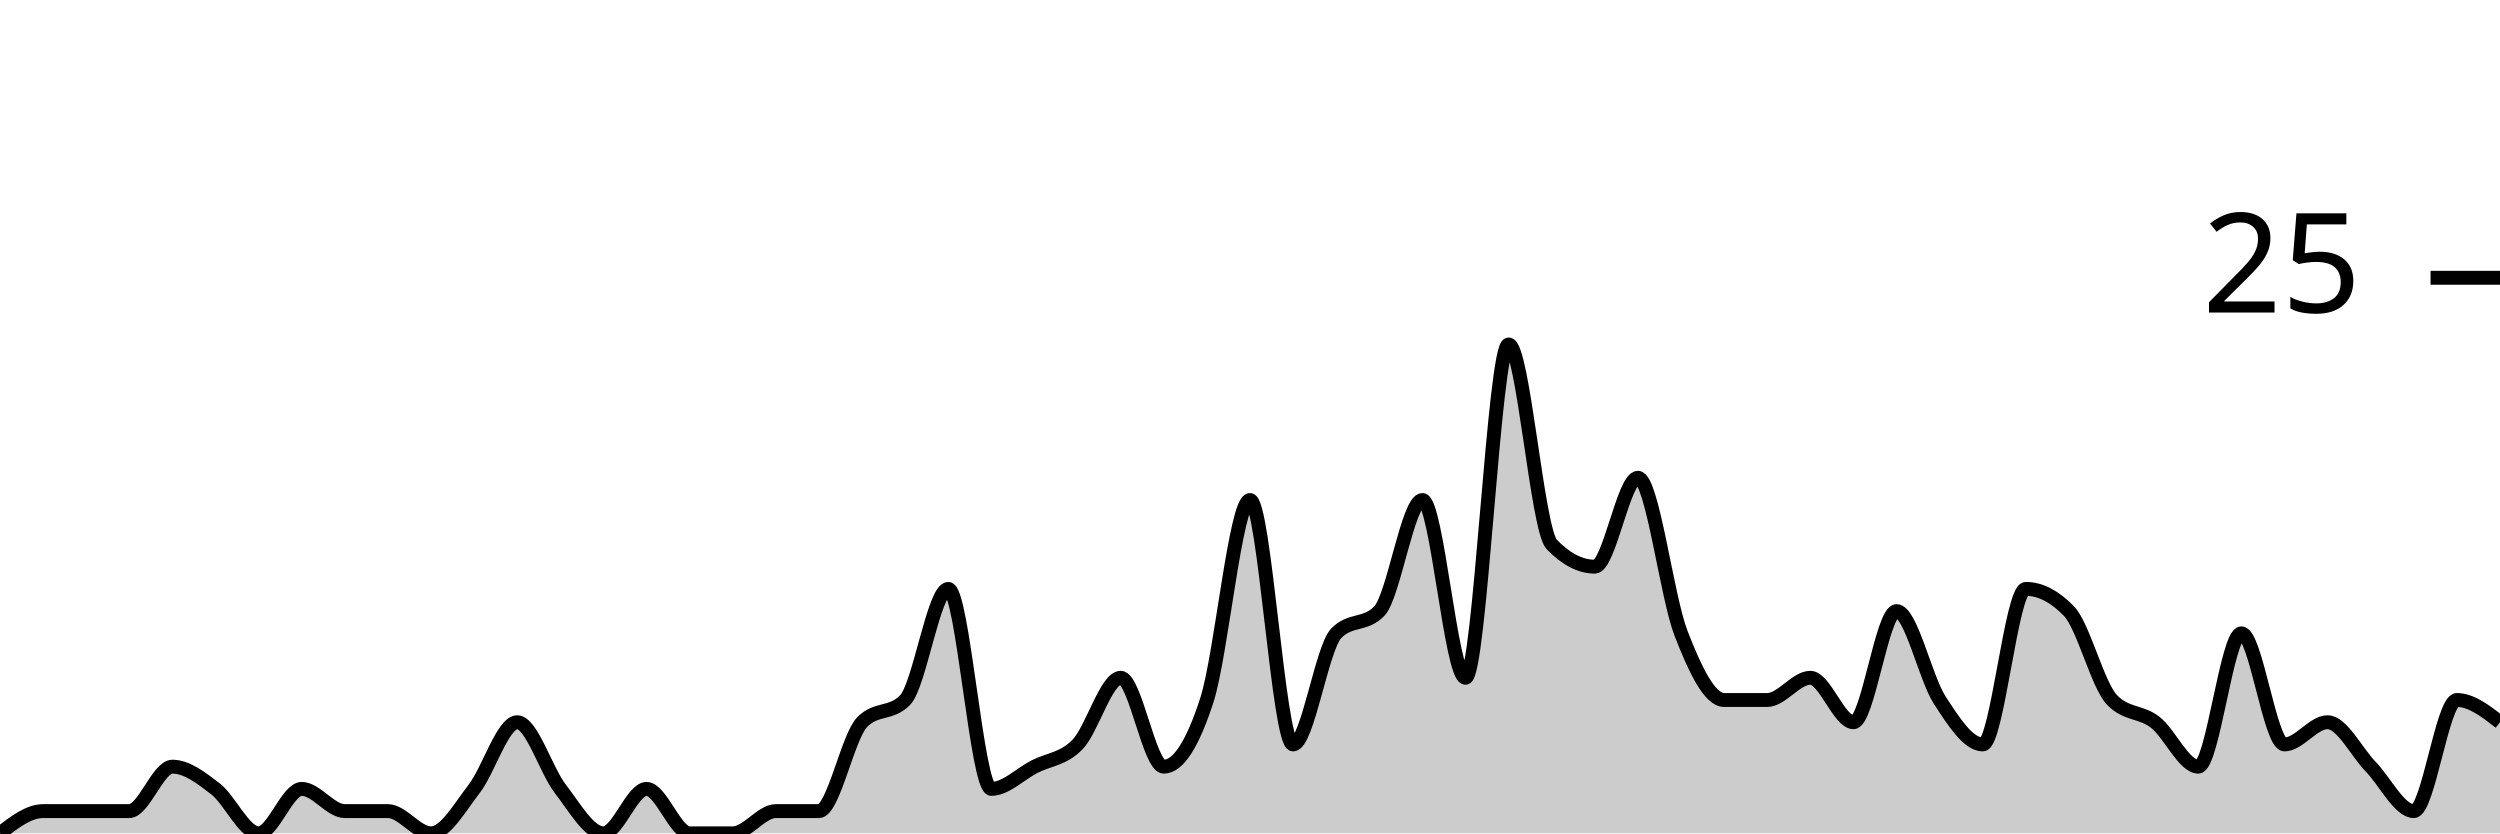
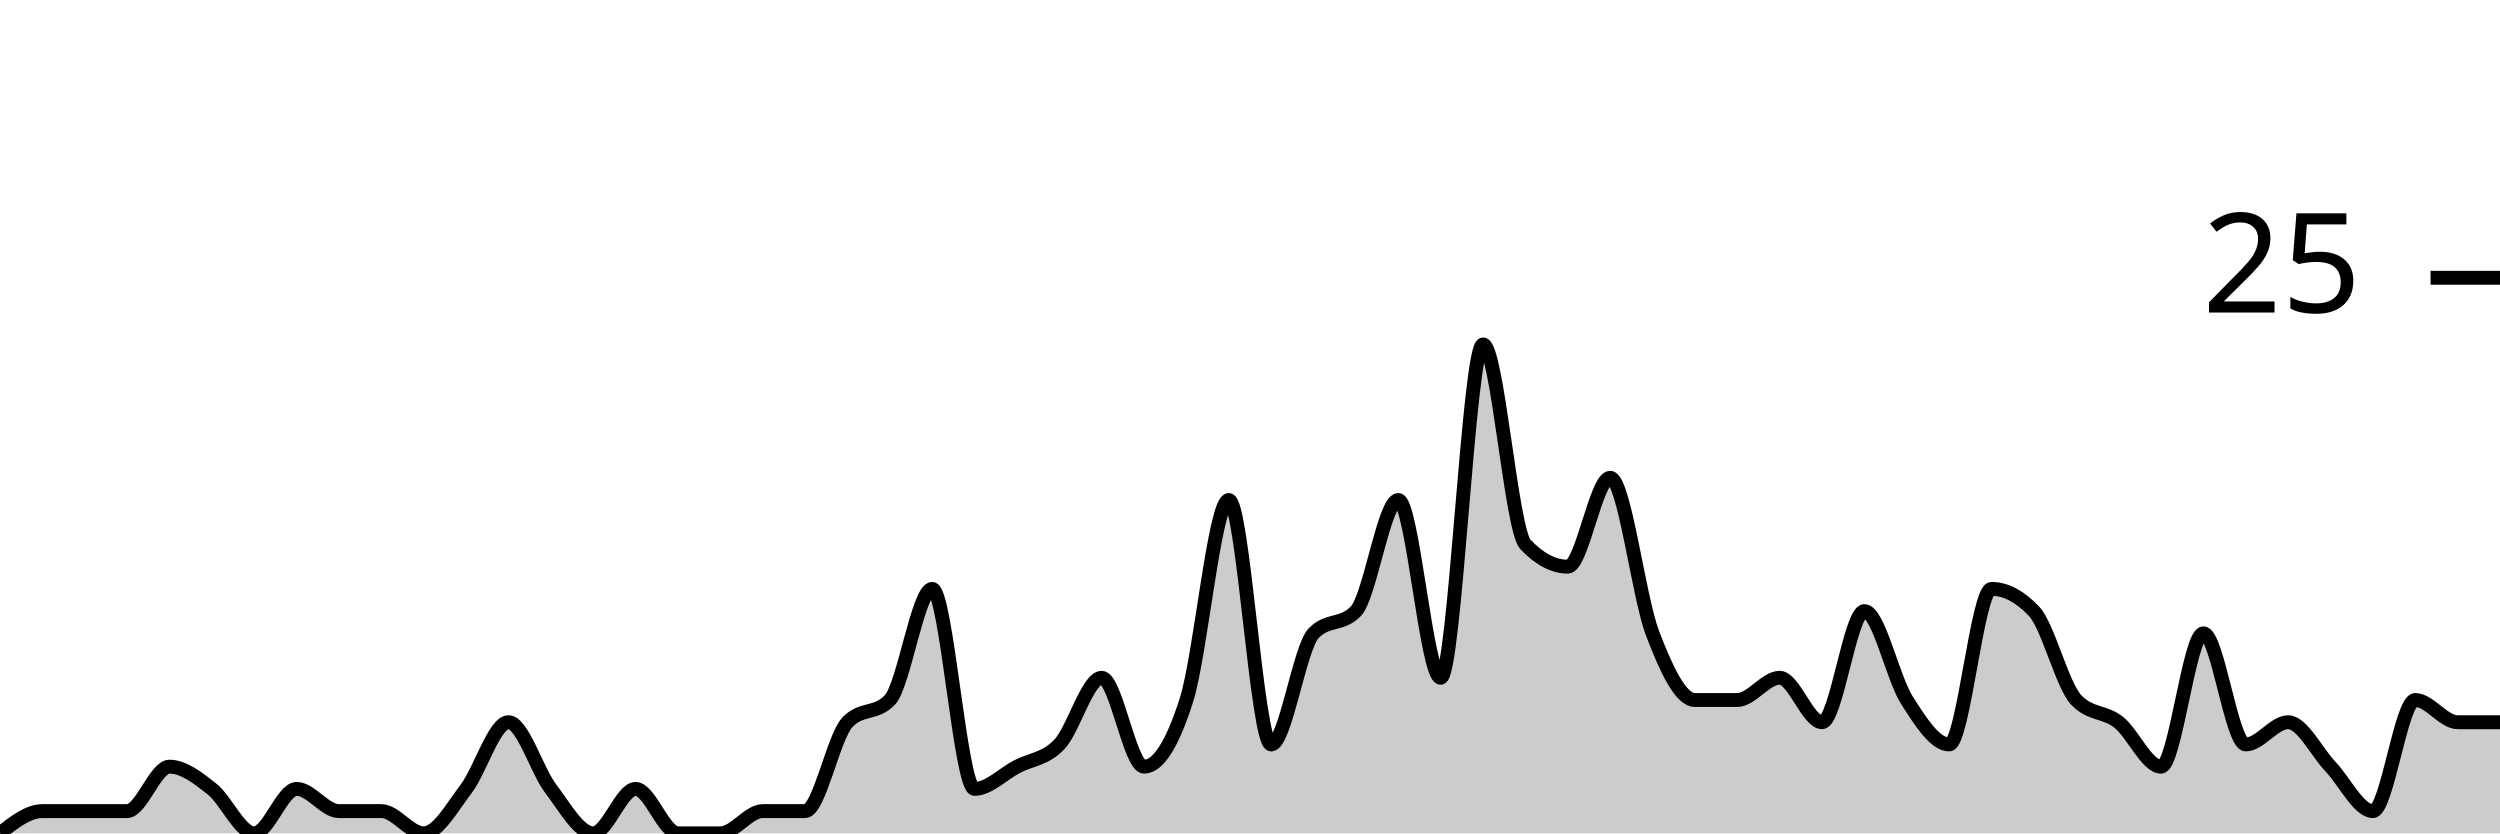
<svg xmlns="http://www.w3.org/2000/svg" viewBox="0 0 180 60">
  <g transform="translate(0,20)">
-     <path class="area" fill="rgba(0, 0, 0, 0.2)" d="M0,40C1.034,39.2,2.069,38.4,3.103,38.4C4.138,38.4,5.172,38.4,6.207,38.4C7.241,38.4,8.276,38.4,9.31,38.4C10.345,38.4,11.379,35.2,12.414,35.2C13.448,35.2,14.483,36,15.517,36.8C16.552,37.6,17.586,40,18.621,40C19.655,40,20.69,36.8,21.724,36.8C22.759,36.8,23.793,38.4,24.828,38.4C25.862,38.4,26.897,38.4,27.931,38.4C28.966,38.4,30,40,31.034,40C32.069,40,33.103,38.133,34.138,36.8C35.172,35.467,36.207,32,37.241,32C38.276,32,39.31,35.467,40.345,36.8C41.379,38.133,42.414,40,43.448,40C44.483,40,45.517,36.8,46.552,36.8C47.586,36.8,48.621,40,49.655,40C50.69,40,51.724,40,52.759,40C53.793,40,54.828,38.4,55.862,38.4C56.897,38.4,57.931,38.4,58.966,38.4C60,38.4,61.034,33.067,62.069,32C63.103,30.933,64.138,31.467,65.172,30.4C66.207,29.333,67.241,22.4,68.276,22.4C69.31,22.4,70.345,36.8,71.379,36.8C72.414,36.8,73.448,35.733,74.483,35.2C75.517,34.667,76.552,34.667,77.586,33.6C78.621,32.533,79.655,28.8,80.69,28.8C81.724,28.8,82.759,35.2,83.793,35.2C84.828,35.2,85.862,33.6,86.897,30.4C87.931,27.2,88.966,16,90,16C91.034,16,92.069,33.6,93.103,33.6C94.138,33.6,95.172,26.667,96.207,25.6C97.241,24.533,98.276,25.067,99.31,24C100.345,22.933,101.379,16,102.414,16C103.448,16,104.483,28.8,105.517,28.8C106.552,28.8,107.586,4.8,108.621,4.8C109.655,4.8,110.69,18.133,111.724,19.2C112.759,20.267,113.793,20.8,114.828,20.8C115.862,20.8,116.897,14.4,117.931,14.4C118.966,14.4,120,22.933,121.034,25.6C122.069,28.267,123.103,30.4,124.138,30.4C125.172,30.4,126.207,30.4,127.241,30.4C128.276,30.4,129.31,28.8,130.345,28.8C131.379,28.8,132.414,32,133.448,32C134.483,32,135.517,24,136.552,24C137.586,24,138.621,28.8,139.655,30.4C140.69,32,141.724,33.6,142.759,33.6C143.793,33.6,144.828,22.4,145.862,22.4C146.897,22.4,147.931,22.933,148.966,24C150,25.067,151.034,29.333,152.069,30.4C153.103,31.467,154.138,31.2,155.172,32C156.207,32.8,157.241,35.2,158.276,35.2C159.31,35.2,160.345,25.6,161.379,25.6C162.414,25.6,163.448,33.6,164.483,33.6C165.517,33.6,166.552,32,167.586,32C168.621,32,169.655,34.133,170.69,35.2C171.724,36.267,172.759,38.4,173.793,38.4C174.828,38.4,175.862,30.4,176.897,30.4C177.931,30.4,178.966,31.2,180,32L180,40C178.966,40,177.931,40,176.897,40C175.862,40,174.828,40,173.793,40C172.759,40,171.724,40,170.69,40C169.655,40,168.621,40,167.586,40C166.552,40,165.517,40,164.483,40C163.448,40,162.414,40,161.379,40C160.345,40,159.31,40,158.276,40C157.241,40,156.207,40,155.172,40C154.138,40,153.103,40,152.069,40C151.034,40,150,40,148.966,40C147.931,40,146.897,40,145.862,40C144.828,40,143.793,40,142.759,40C141.724,40,140.69,40,139.655,40C138.621,40,137.586,40,136.552,40C135.517,40,134.483,40,133.448,40C132.414,40,131.379,40,130.345,40C129.31,40,128.276,40,127.241,40C126.207,40,125.172,40,124.138,40C123.103,40,122.069,40,121.034,40C120,40,118.966,40,117.931,40C116.897,40,115.862,40,114.828,40C113.793,40,112.759,40,111.724,40C110.69,40,109.655,40,108.621,40C107.586,40,106.552,40,105.517,40C104.483,40,103.448,40,102.414,40C101.379,40,100.345,40,99.31,40C98.276,40,97.241,40,96.207,40C95.172,40,94.138,40,93.103,40C92.069,40,91.034,40,90,40C88.966,40,87.931,40,86.897,40C85.862,40,84.828,40,83.793,40C82.759,40,81.724,40,80.69,40C79.655,40,78.621,40,77.586,40C76.552,40,75.517,40,74.483,40C73.448,40,72.414,40,71.379,40C70.345,40,69.31,40,68.276,40C67.241,40,66.207,40,65.172,40C64.138,40,63.103,40,62.069,40C61.034,40,60,40,58.966,40C57.931,40,56.897,40,55.862,40C54.828,40,53.793,40,52.759,40C51.724,40,50.69,40,49.655,40C48.621,40,47.586,40,46.552,40C45.517,40,44.483,40,43.448,40C42.414,40,41.379,40,40.345,40C39.31,40,38.276,40,37.241,40C36.207,40,35.172,40,34.138,40C33.103,40,32.069,40,31.034,40C30,40,28.966,40,27.931,40C26.897,40,25.862,40,24.828,40C23.793,40,22.759,40,21.724,40C20.69,40,19.655,40,18.621,40C17.586,40,16.552,40,15.517,40C14.483,40,13.448,40,12.414,40C11.379,40,10.345,40,9.31,40C8.276,40,7.241,40,6.207,40C5.172,40,4.138,40,3.103,40C2.069,40,1.034,40,0,40Z" />
-     <path class="line" stroke="black" fill="none" d="M0,40C1.034,39.2,2.069,38.4,3.103,38.4C4.138,38.4,5.172,38.4,6.207,38.4C7.241,38.4,8.276,38.4,9.31,38.4C10.345,38.4,11.379,35.2,12.414,35.2C13.448,35.2,14.483,36,15.517,36.8C16.552,37.6,17.586,40,18.621,40C19.655,40,20.69,36.8,21.724,36.8C22.759,36.8,23.793,38.4,24.828,38.4C25.862,38.4,26.897,38.4,27.931,38.4C28.966,38.4,30,40,31.034,40C32.069,40,33.103,38.133,34.138,36.8C35.172,35.467,36.207,32,37.241,32C38.276,32,39.31,35.467,40.345,36.8C41.379,38.133,42.414,40,43.448,40C44.483,40,45.517,36.8,46.552,36.8C47.586,36.8,48.621,40,49.655,40C50.69,40,51.724,40,52.759,40C53.793,40,54.828,38.4,55.862,38.4C56.897,38.4,57.931,38.4,58.966,38.4C60,38.4,61.034,33.067,62.069,32C63.103,30.933,64.138,31.467,65.172,30.4C66.207,29.333,67.241,22.4,68.276,22.4C69.31,22.4,70.345,36.8,71.379,36.8C72.414,36.8,73.448,35.733,74.483,35.2C75.517,34.667,76.552,34.667,77.586,33.6C78.621,32.533,79.655,28.8,80.69,28.8C81.724,28.8,82.759,35.2,83.793,35.2C84.828,35.2,85.862,33.6,86.897,30.4C87.931,27.2,88.966,16,90,16C91.034,16,92.069,33.6,93.103,33.6C94.138,33.6,95.172,26.667,96.207,25.6C97.241,24.533,98.276,25.067,99.31,24C100.345,22.933,101.379,16,102.414,16C103.448,16,104.483,28.8,105.517,28.8C106.552,28.8,107.586,4.8,108.621,4.8C109.655,4.8,110.69,18.133,111.724,19.2C112.759,20.267,113.793,20.8,114.828,20.8C115.862,20.8,116.897,14.4,117.931,14.4C118.966,14.4,120,22.933,121.034,25.6C122.069,28.267,123.103,30.4,124.138,30.4C125.172,30.4,126.207,30.4,127.241,30.4C128.276,30.4,129.31,28.8,130.345,28.8C131.379,28.8,132.414,32,133.448,32C134.483,32,135.517,24,136.552,24C137.586,24,138.621,28.8,139.655,30.4C140.69,32,141.724,33.6,142.759,33.6C143.793,33.6,144.828,22.4,145.862,22.4C146.897,22.4,147.931,22.933,148.966,24C150,25.067,151.034,29.333,152.069,30.4C153.103,31.467,154.138,31.2,155.172,32C156.207,32.8,157.241,35.2,158.276,35.2C159.31,35.2,160.345,25.6,161.379,25.6C162.414,25.6,163.448,33.6,164.483,33.6C165.517,33.6,166.552,32,167.586,32C168.621,32,169.655,34.133,170.69,35.2C171.724,36.267,172.759,38.4,173.793,38.4C174.828,38.4,175.862,30.4,176.897,30.4C177.931,30.4,178.966,31.2,180,32" />
+     <path class="area" fill="rgba(0, 0, 0, 0.2)" d="M0,40C1.017,39.2,2.034,38.4,3.051,38.4C4.068,38.4,5.085,38.4,6.102,38.4C7.119,38.4,8.136,38.4,9.153,38.4C10.169,38.4,11.186,35.2,12.203,35.2C13.22,35.2,14.237,36,15.254,36.8C16.271,37.6,17.288,40,18.305,40C19.322,40,20.339,36.8,21.356,36.8C22.373,36.8,23.39,38.4,24.407,38.4C25.424,38.4,26.441,38.4,27.458,38.4C28.475,38.4,29.492,40,30.508,40C31.525,40,32.542,38.133,33.559,36.8C34.576,35.467,35.593,32,36.61,32C37.627,32,38.644,35.467,39.661,36.8C40.678,38.133,41.695,40,42.712,40C43.729,40,44.746,36.8,45.763,36.8C46.78,36.8,47.797,40,48.814,40C49.831,40,50.847,40,51.864,40C52.881,40,53.898,38.4,54.915,38.4C55.932,38.4,56.949,38.4,57.966,38.4C58.983,38.4,60,33.067,61.017,32C62.034,30.933,63.051,31.467,64.068,30.4C65.085,29.333,66.102,22.4,67.119,22.4C68.136,22.4,69.153,36.8,70.169,36.8C71.186,36.8,72.203,35.733,73.22,35.2C74.237,34.667,75.254,34.667,76.271,33.6C77.288,32.533,78.305,28.8,79.322,28.8C80.339,28.8,81.356,35.2,82.373,35.2C83.39,35.2,84.407,33.6,85.424,30.4C86.441,27.2,87.458,16,88.475,16C89.492,16,90.508,33.6,91.525,33.6C92.542,33.6,93.559,26.667,94.576,25.6C95.593,24.533,96.61,25.067,97.627,24C98.644,22.933,99.661,16,100.678,16C101.695,16,102.712,28.8,103.729,28.8C104.746,28.8,105.763,4.8,106.78,4.8C107.797,4.8,108.814,18.133,109.831,19.2C110.847,20.267,111.864,20.8,112.881,20.8C113.898,20.8,114.915,14.4,115.932,14.4C116.949,14.4,117.966,22.933,118.983,25.6C120,28.267,121.017,30.4,122.034,30.4C123.051,30.4,124.068,30.4,125.085,30.4C126.102,30.4,127.119,28.8,128.136,28.8C129.153,28.8,130.169,32,131.186,32C132.203,32,133.22,24,134.237,24C135.254,24,136.271,28.8,137.288,30.4C138.305,32,139.322,33.6,140.339,33.6C141.356,33.6,142.373,22.4,143.39,22.4C144.407,22.4,145.424,22.933,146.441,24C147.458,25.067,148.475,29.333,149.492,30.4C150.508,31.467,151.525,31.2,152.542,32C153.559,32.8,154.576,35.2,155.593,35.2C156.61,35.2,157.627,25.6,158.644,25.6C159.661,25.6,160.678,33.6,161.695,33.6C162.712,33.6,163.729,32,164.746,32C165.763,32,166.78,34.133,167.797,35.2C168.814,36.267,169.831,38.4,170.847,38.4C171.864,38.4,172.881,30.4,173.898,30.4C174.915,30.4,175.932,32,176.949,32C177.966,32,178.983,32,180,32L180,40C178.983,40,177.966,40,176.949,40C175.932,40,174.915,40,173.898,40C172.881,40,171.864,40,170.847,40C169.831,40,168.814,40,167.797,40C166.78,40,165.763,40,164.746,40C163.729,40,162.712,40,161.695,40C160.678,40,159.661,40,158.644,40C157.627,40,156.61,40,155.593,40C154.576,40,153.559,40,152.542,40C151.525,40,150.508,40,149.492,40C148.475,40,147.458,40,146.441,40C145.424,40,144.407,40,143.39,40C142.373,40,141.356,40,140.339,40C139.322,40,138.305,40,137.288,40C136.271,40,135.254,40,134.237,40C133.22,40,132.203,40,131.186,40C130.169,40,129.153,40,128.136,40C127.119,40,126.102,40,125.085,40C124.068,40,123.051,40,122.034,40C121.017,40,120,40,118.983,40C117.966,40,116.949,40,115.932,40C114.915,40,113.898,40,112.881,40C111.864,40,110.847,40,109.831,40C108.814,40,107.797,40,106.78,40C105.763,40,104.746,40,103.729,40C102.712,40,101.695,40,100.678,40C99.661,40,98.644,40,97.627,40C96.61,40,95.593,40,94.576,40C93.559,40,92.542,40,91.525,40C90.508,40,89.492,40,88.475,40C87.458,40,86.441,40,85.424,40C84.407,40,83.39,40,82.373,40C81.356,40,80.339,40,79.322,40C78.305,40,77.288,40,76.271,40C75.254,40,74.237,40,73.22,40C72.203,40,71.186,40,70.169,40C69.153,40,68.136,40,67.119,40C66.102,40,65.085,40,64.068,40C63.051,40,62.034,40,61.017,40C60,40,58.983,40,57.966,40C56.949,40,55.932,40,54.915,40C53.898,40,52.881,40,51.864,40C50.847,40,49.831,40,48.814,40C47.797,40,46.78,40,45.763,40C44.746,40,43.729,40,42.712,40C41.695,40,40.678,40,39.661,40C38.644,40,37.627,40,36.61,40C35.593,40,34.576,40,33.559,40C32.542,40,31.525,40,30.508,40C29.492,40,28.475,40,27.458,40C26.441,40,25.424,40,24.407,40C23.39,40,22.373,40,21.356,40C20.339,40,19.322,40,18.305,40C17.288,40,16.271,40,15.254,40C14.237,40,13.22,40,12.203,40C11.186,40,10.169,40,9.153,40C8.136,40,7.119,40,6.102,40C5.085,40,4.068,40,3.051,40C2.034,40,1.017,40,0,40Z" />
+     <path class="line" stroke="black" fill="none" d="M0,40C1.017,39.2,2.034,38.4,3.051,38.4C4.068,38.4,5.085,38.4,6.102,38.4C7.119,38.4,8.136,38.4,9.153,38.4C10.169,38.4,11.186,35.2,12.203,35.2C13.22,35.2,14.237,36,15.254,36.8C16.271,37.6,17.288,40,18.305,40C19.322,40,20.339,36.8,21.356,36.8C22.373,36.8,23.39,38.4,24.407,38.4C25.424,38.4,26.441,38.4,27.458,38.4C28.475,38.4,29.492,40,30.508,40C31.525,40,32.542,38.133,33.559,36.8C34.576,35.467,35.593,32,36.61,32C37.627,32,38.644,35.467,39.661,36.8C40.678,38.133,41.695,40,42.712,40C43.729,40,44.746,36.8,45.763,36.8C46.78,36.8,47.797,40,48.814,40C49.831,40,50.847,40,51.864,40C52.881,40,53.898,38.4,54.915,38.4C55.932,38.4,56.949,38.4,57.966,38.4C58.983,38.4,60,33.067,61.017,32C62.034,30.933,63.051,31.467,64.068,30.4C65.085,29.333,66.102,22.4,67.119,22.4C68.136,22.4,69.153,36.8,70.169,36.8C71.186,36.8,72.203,35.733,73.22,35.2C74.237,34.667,75.254,34.667,76.271,33.6C77.288,32.533,78.305,28.8,79.322,28.8C80.339,28.8,81.356,35.2,82.373,35.2C83.39,35.2,84.407,33.6,85.424,30.4C86.441,27.2,87.458,16,88.475,16C89.492,16,90.508,33.6,91.525,33.6C92.542,33.6,93.559,26.667,94.576,25.6C95.593,24.533,96.61,25.067,97.627,24C98.644,22.933,99.661,16,100.678,16C101.695,16,102.712,28.8,103.729,28.8C104.746,28.8,105.763,4.8,106.78,4.8C107.797,4.8,108.814,18.133,109.831,19.2C110.847,20.267,111.864,20.8,112.881,20.8C113.898,20.8,114.915,14.4,115.932,14.4C116.949,14.4,117.966,22.933,118.983,25.6C120,28.267,121.017,30.4,122.034,30.4C123.051,30.4,124.068,30.4,125.085,30.4C126.102,30.4,127.119,28.8,128.136,28.8C129.153,28.8,130.169,32,131.186,32C132.203,32,133.22,24,134.237,24C135.254,24,136.271,28.8,137.288,30.4C138.305,32,139.322,33.6,140.339,33.6C141.356,33.6,142.373,22.4,143.39,22.4C144.407,22.4,145.424,22.933,146.441,24C147.458,25.067,148.475,29.333,149.492,30.4C150.508,31.467,151.525,31.2,152.542,32C153.559,32.8,154.576,35.2,155.593,35.2C156.61,35.2,157.627,25.6,158.644,25.6C159.661,25.6,160.678,33.6,161.695,33.6C162.712,33.6,163.729,32,164.746,32C165.763,32,166.78,34.133,167.797,35.2C168.814,36.267,169.831,38.4,170.847,38.4C171.864,38.4,172.881,30.4,173.898,30.4C174.915,30.4,175.932,32,176.949,32C177.966,32,178.983,32,180,32" />
    <path class="axis-ceiling" stroke-width="1" stroke="black" fill="none" d="M175,0L180,0" />
    <text class="axis-ceiling-label" font-family="sans-serif" text-anchor="end" font-size="10px" x="170" y="2.5">25</text>
  </g>
</svg>
